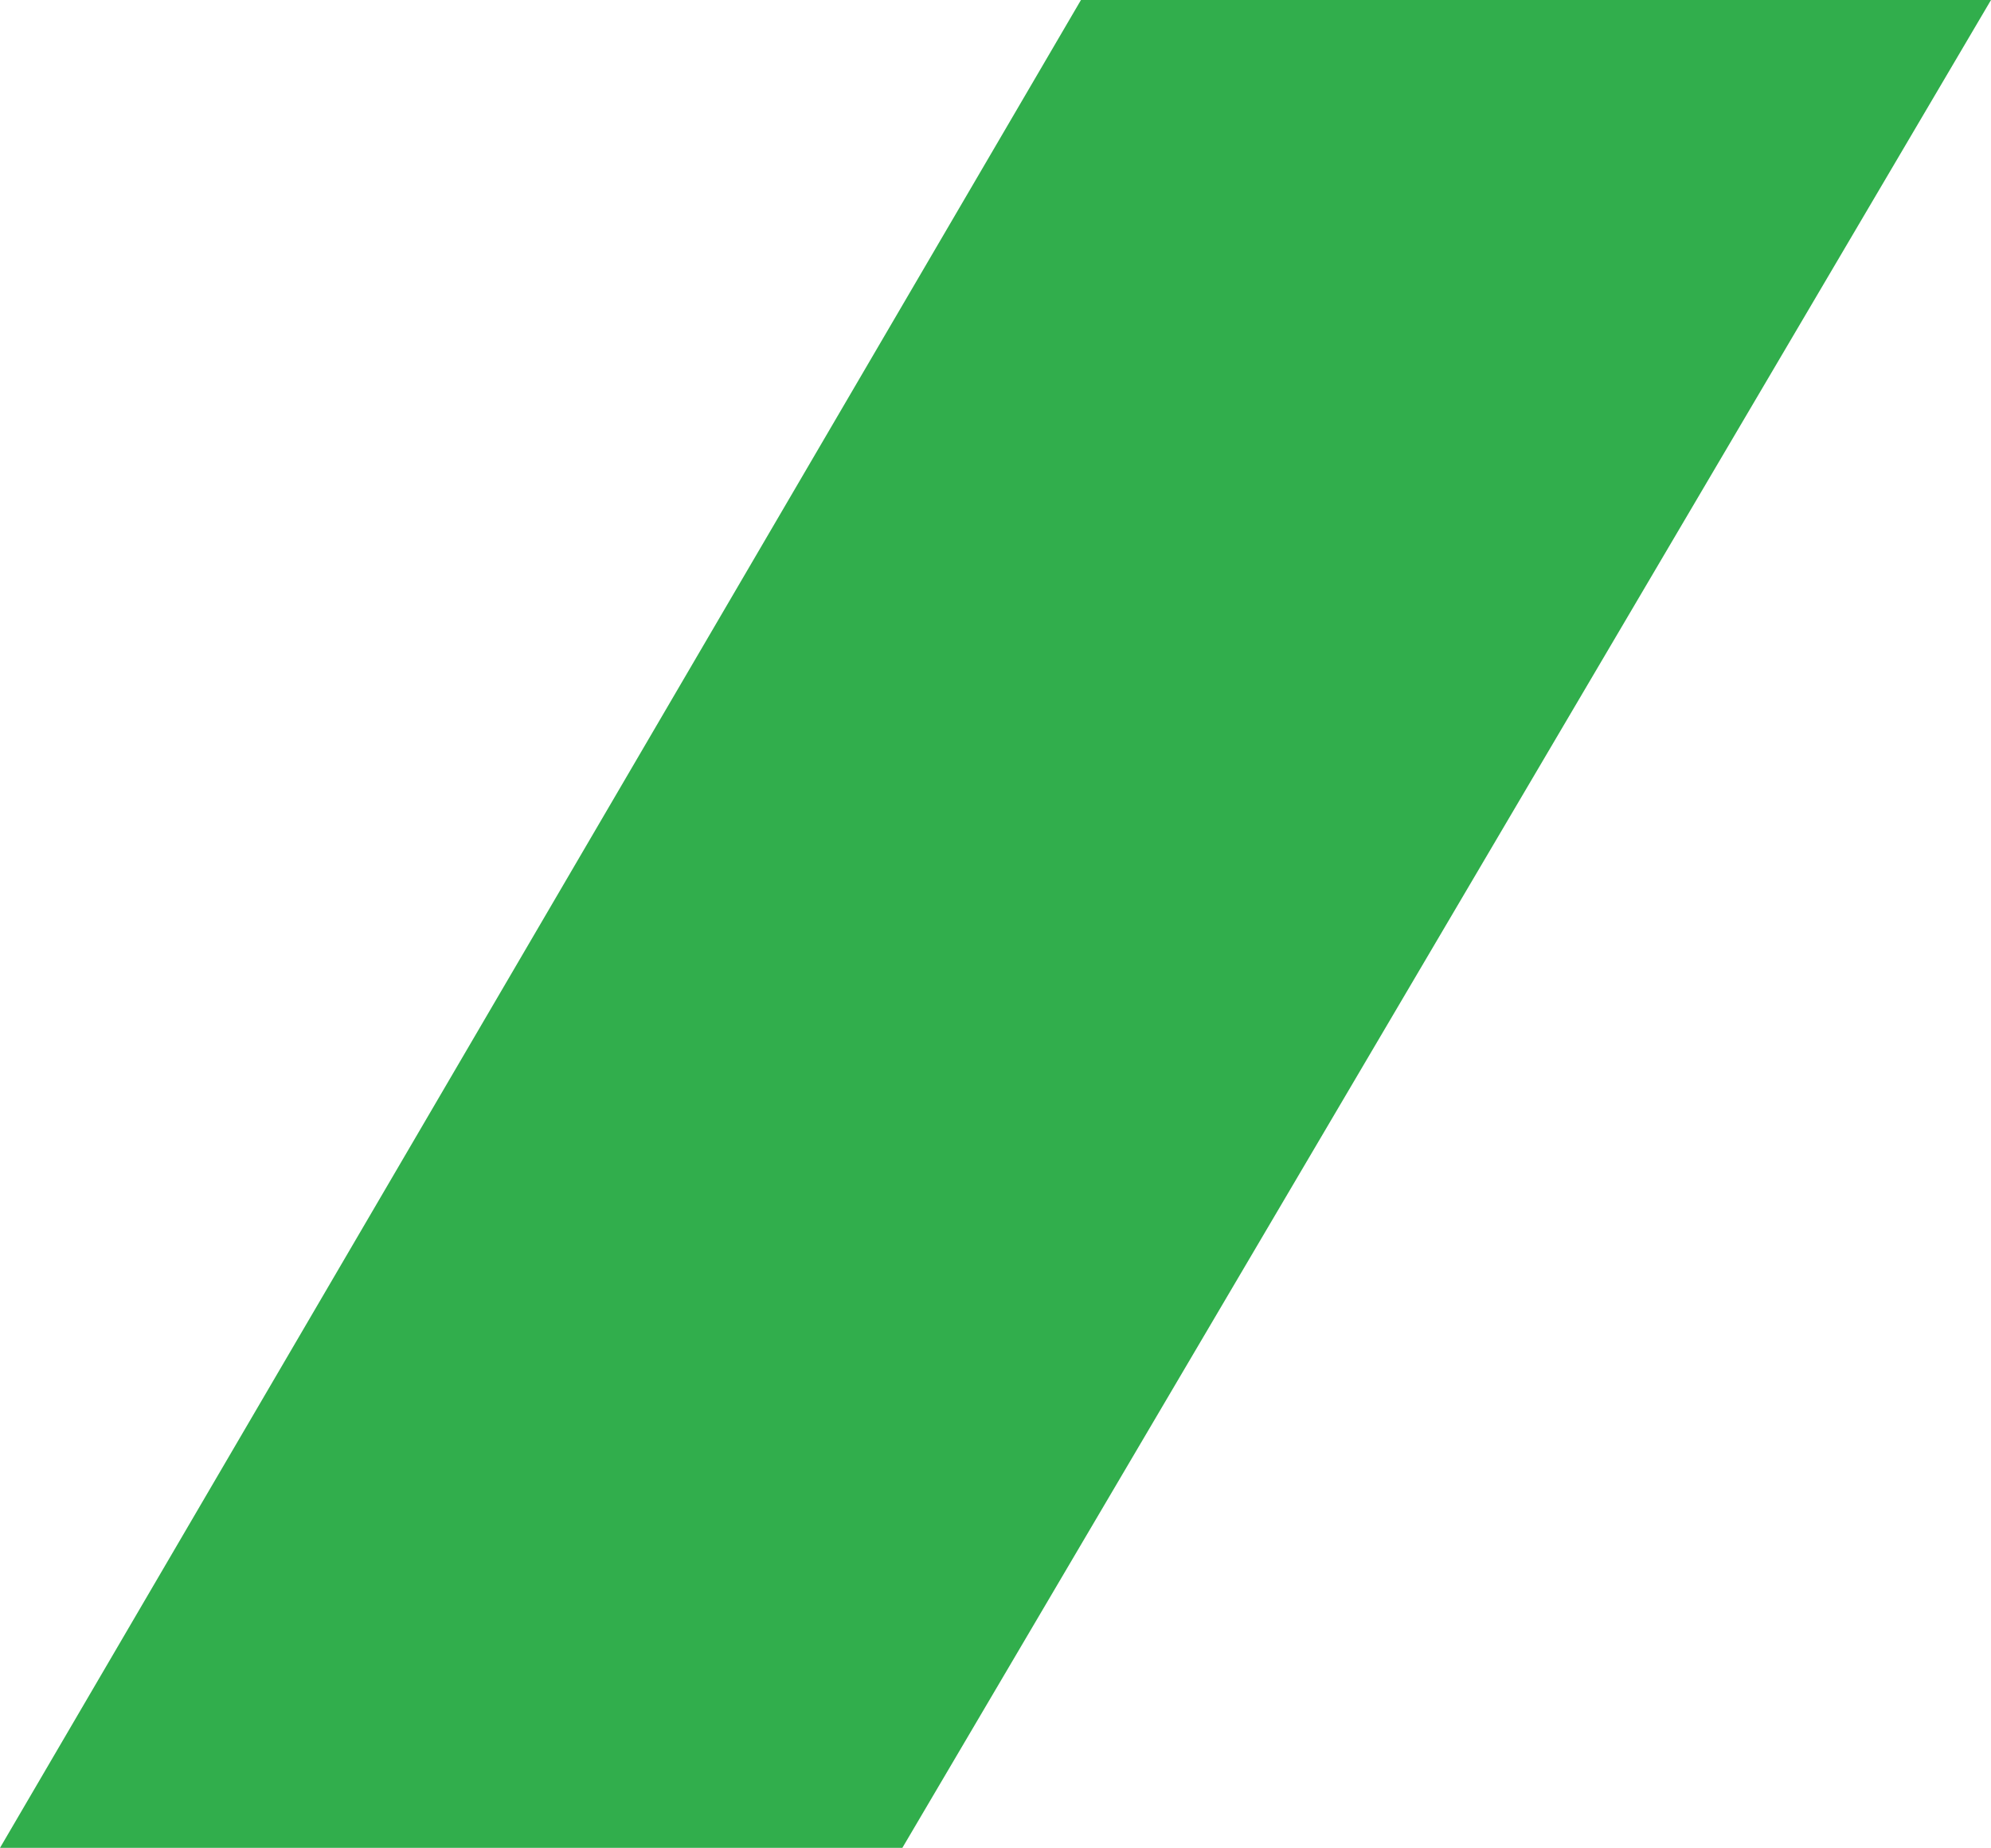
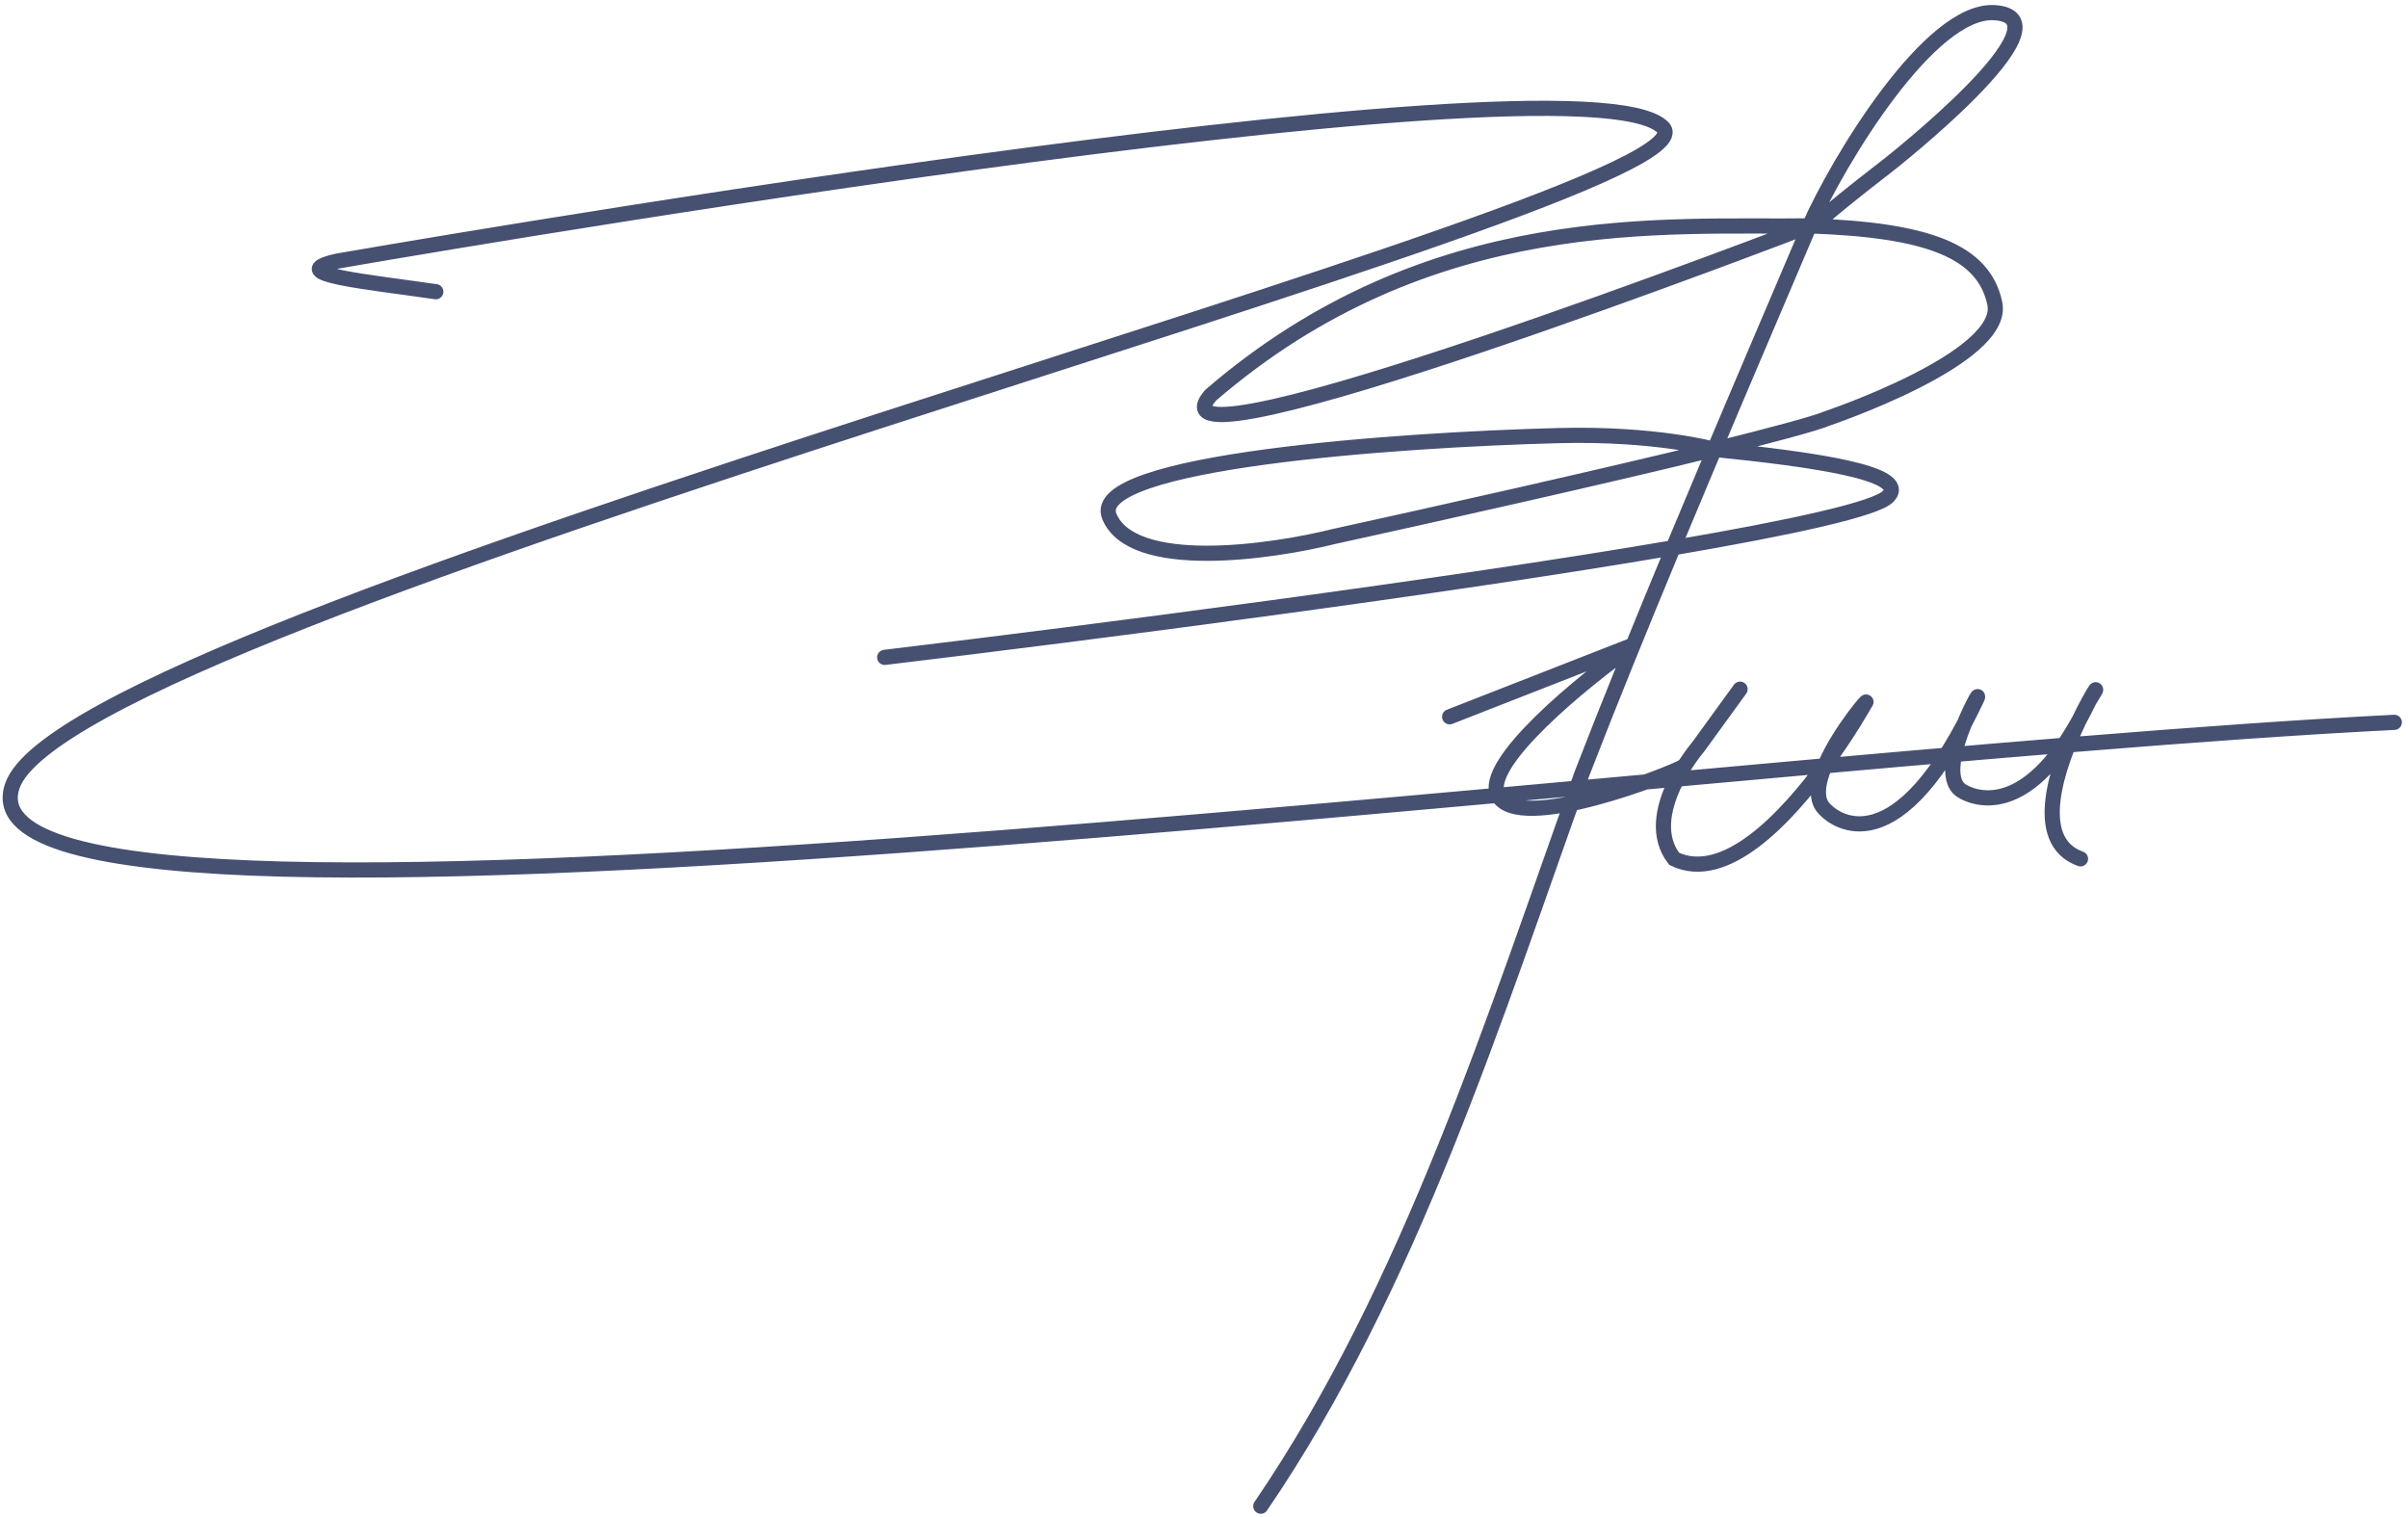
- <svg xmlns="http://www.w3.org/2000/svg" width="222" height="206" viewBox="0 0 222 206" fill="none">
-   <path d="M222 0H120.529L0 206H100.614L222 0Z" fill="#31AE4C" />
+ <svg xmlns="http://www.w3.org/2000/svg" width="300" height="189" viewBox="0 0 300 189" fill="none">
+   <path d="M54.296 36.344C46.175 35.145 34.967 34.121 42.008 32.532C42.008 32.532 197.037 5.465 207.179 15.883C215.84 24.78 9.026 76.42 1.547 97.889C-7.415 123.613 207.179 94.559 298.296 89.995M110.221 81.9C136.394 78.766 180.205 73.082 208.449 68.246M208.449 68.246C223.247 65.713 233.771 63.412 235.249 61.833C237.96 58.937 225.862 57.23 213.588 55.987M208.449 68.246C210.178 64.09 211.907 59.969 213.588 55.987M208.449 68.246C204.433 77.904 200.422 87.754 197.047 96.494C186.274 126.432 175.717 160.342 157.073 187.652M213.588 55.987C213.236 55.952 213.942 56.022 213.588 55.987ZM213.588 55.987C213.184 56.087 214.005 55.885 213.588 55.987ZM213.588 55.987C220.127 54.372 226.213 52.763 227.673 52.122C227.673 52.122 249.971 44.611 248.52 37.796C247.132 31.277 240.187 28.638 225.426 28.14M213.588 55.987C213.588 55.987 206.372 53.963 194.253 54.268C174.373 54.769 135.334 57.487 138.213 64.355C141.093 71.223 158.111 68.862 166.261 66.823C178.559 64.132 199.516 59.436 213.588 55.987ZM213.588 55.987C218.214 45.03 222.626 34.751 225.426 28.14M213.588 55.987C213.53 56.123 213.645 55.851 213.588 55.987ZM225.426 28.14C225.647 27.618 225.223 28.62 225.426 28.14ZM225.426 28.14C226.071 28.354 225.426 28.14 235.249 20.573C235.249 20.573 258.568 2.277 248.52 1.58C240.482 1.022 229.025 20.02 225.426 28.14ZM225.426 28.14C207.76 28.398 178.139 25.658 150.786 49.278C141.425 60.504 225.426 28.14 225.426 28.14ZM180.603 89.305L203.633 80.296C197.138 84.908 184.64 95.118 186.615 99.065C189.085 103.999 208.572 96.277 209.646 95.526M216.786 85.863L211.594 93.02C211.594 93.02 204.32 101.467 208.572 107.001C214.932 110.066 222.554 101.877 227.425 95.219M227.425 95.219C230.405 91.144 232.354 87.643 232.354 87.643C233.223 86.491 229.253 90.987 227.425 95.219ZM227.425 95.219C226.429 97.523 226.068 99.749 227.469 100.942C227.469 100.942 234.757 108.969 244.726 90.169M244.726 90.169C245.231 89.218 245.741 88.199 246.259 87.107C246.753 86.062 245.711 87.761 244.726 90.169ZM244.726 90.169C243.517 93.128 242.395 97.157 244.326 98.475C244.326 98.475 251.412 103.611 259.032 89.724M259.032 89.724C259.431 88.997 259.831 88.219 260.232 87.384M259.032 89.724C259.473 88.808 259.89 88.009 260.232 87.384M259.032 89.724C256.412 95.162 252.924 104.761 259.197 107.001M260.232 87.384C260.236 87.376 260.24 87.367 260.244 87.359C260.249 87.35 260.254 87.342 260.259 87.334M260.232 87.384C260.241 87.368 260.25 87.351 260.259 87.334M260.259 87.334C261.527 85.276 261.181 85.652 260.259 87.334Z" stroke="#465071" stroke-width="1.89" stroke-linecap="round" />
</svg>
